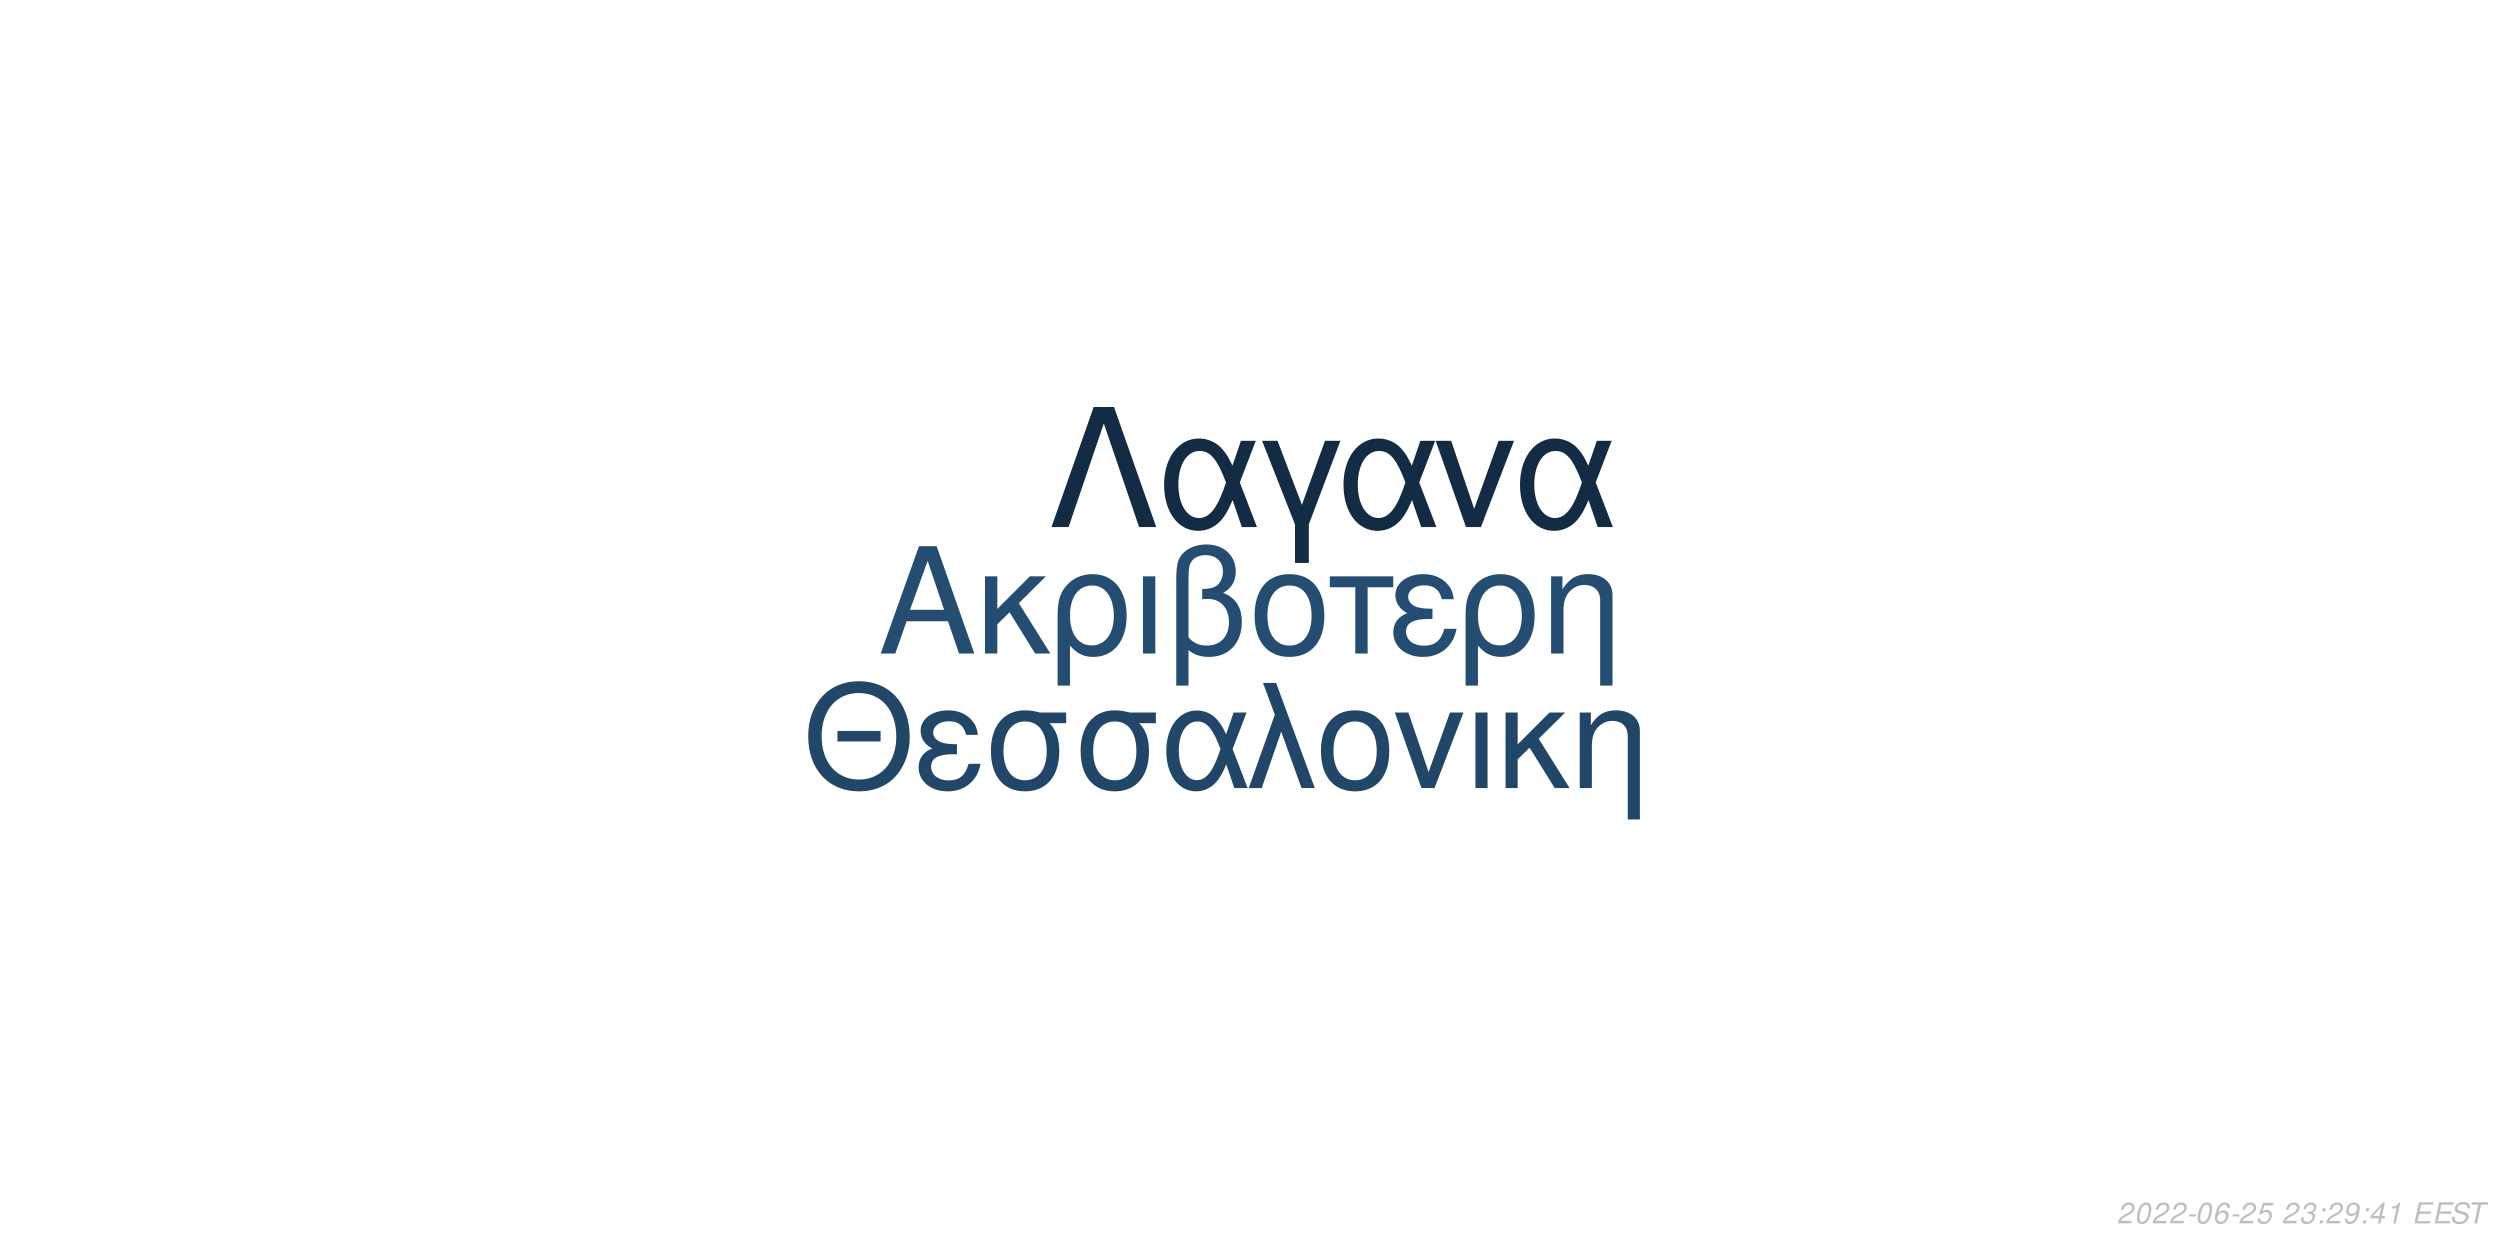
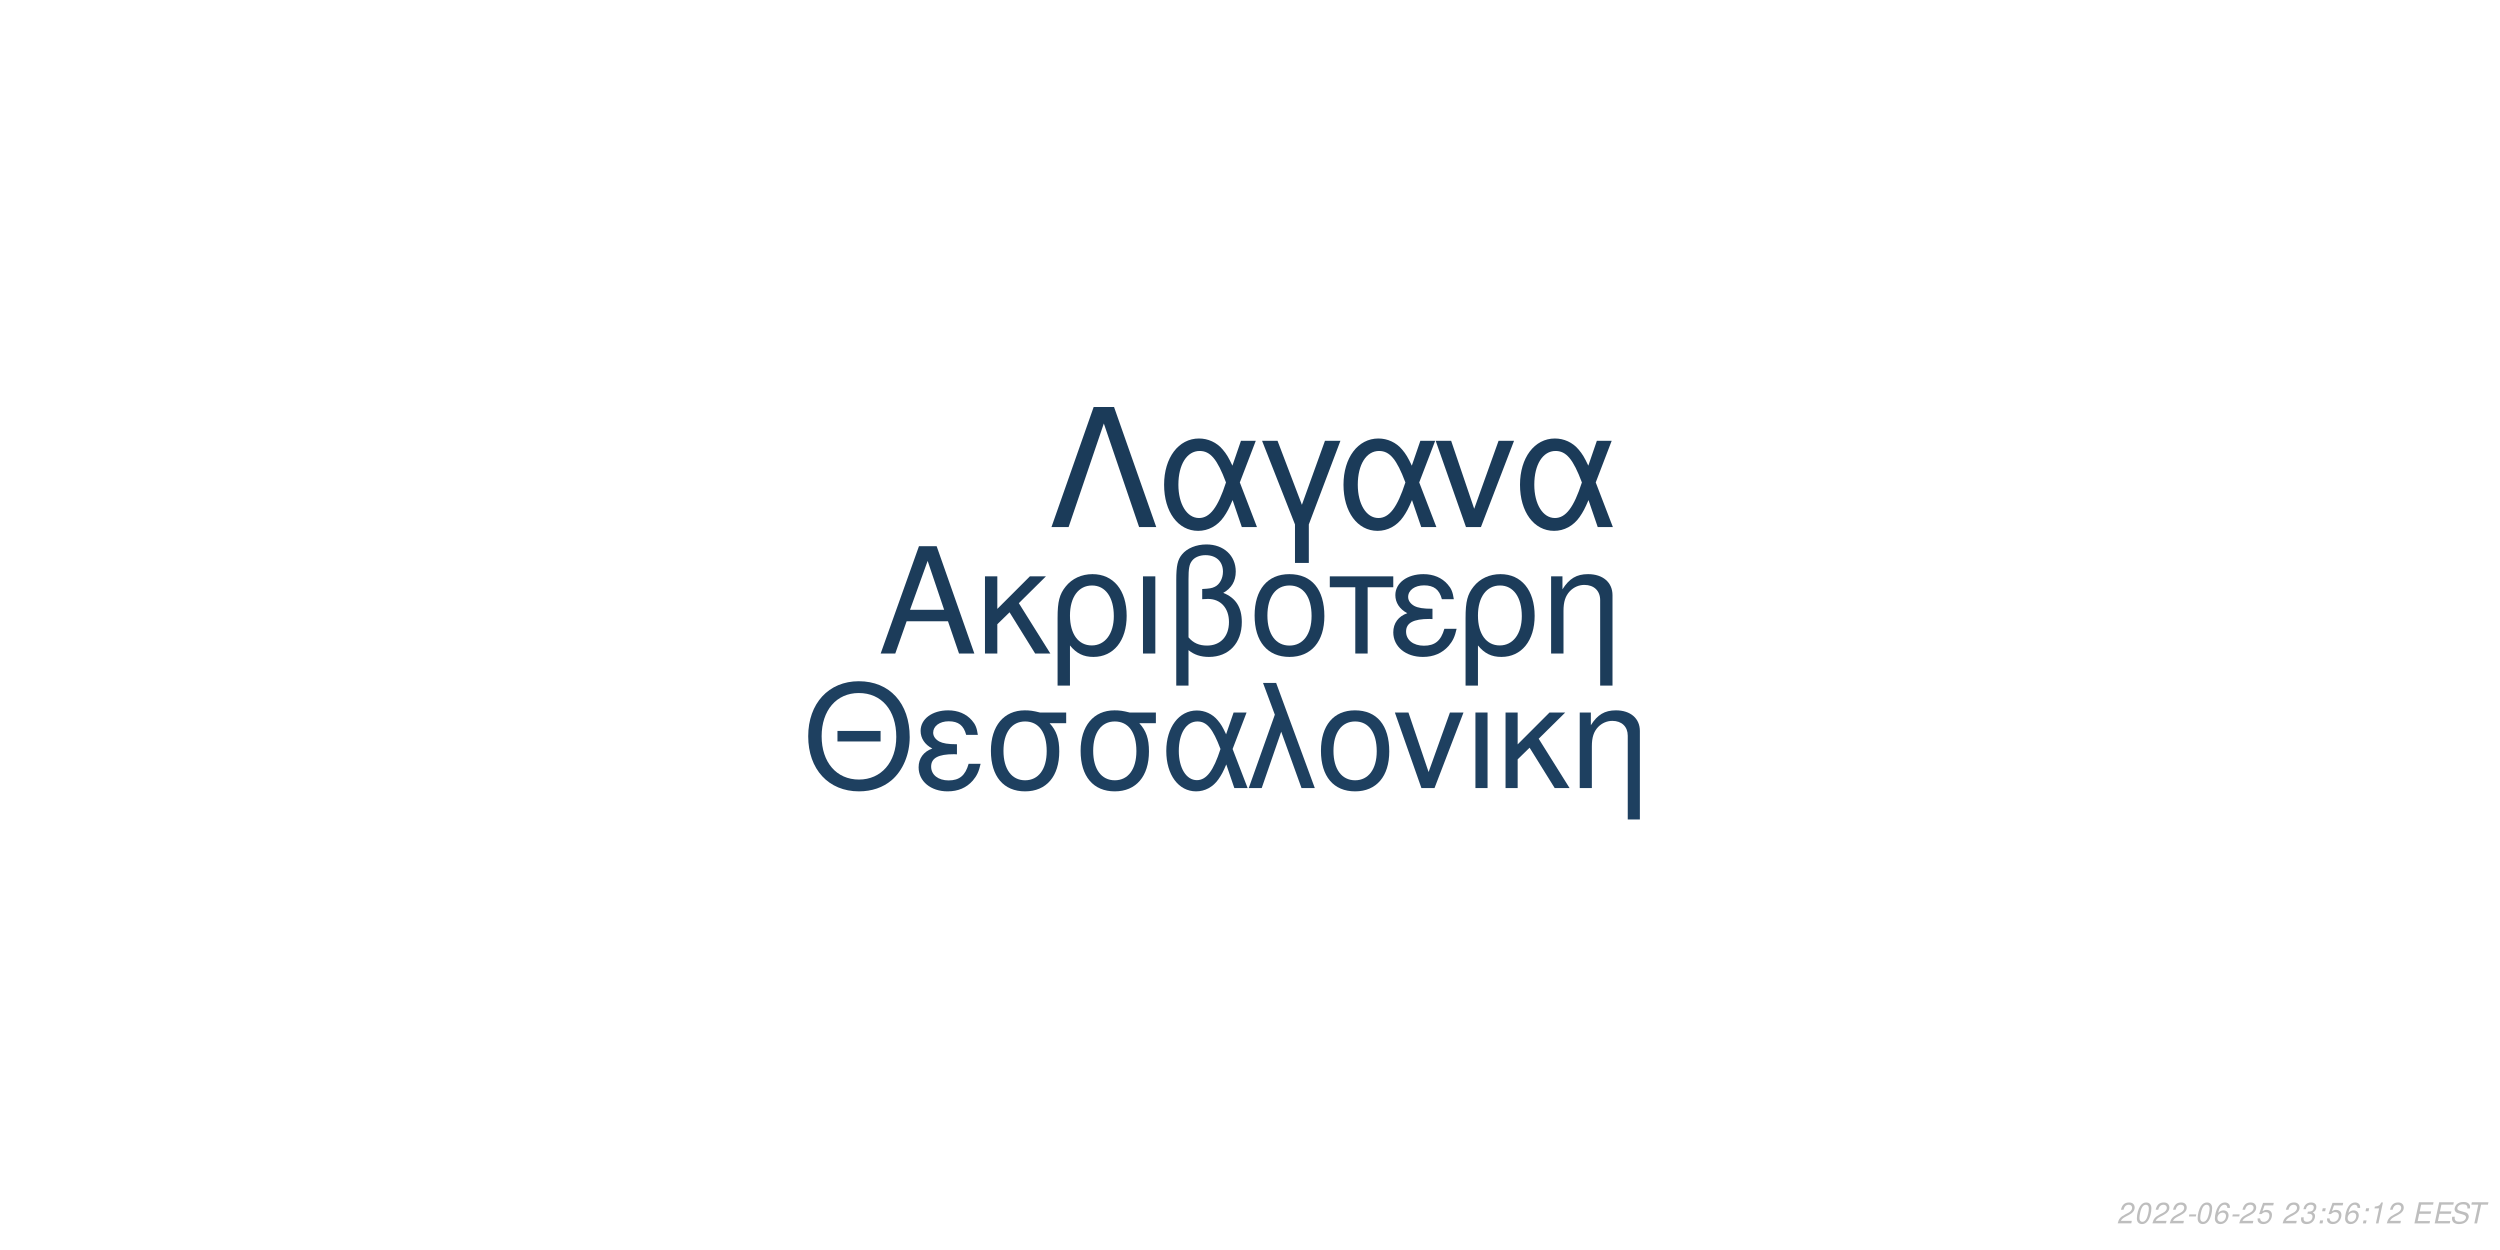
<svg xmlns="http://www.w3.org/2000/svg" xmlns:xlink="http://www.w3.org/1999/xlink" width="864pt" height="432pt" viewBox="0 0 864 432" version="1.1">
  <defs>
    <g>
      <symbol overflow="visible" id="glyph0-0">
        <path style="stroke:none;" d="" />
      </symbol>
      <symbol overflow="visible" id="glyph0-1">
        <path style="stroke:none;" d="M 24.125 -11.141 L 27.938 0 L 33.234 0 L 20.203 -37.094 L 14.094 -37.094 L 0.859 0 L 5.906 0 L 9.828 -11.141 Z M 22.797 -15.109 L 11 -15.109 L 17.094 -32.016 Z M 22.797 -15.109 " />
      </symbol>
      <symbol overflow="visible" id="glyph0-2">
        <path style="stroke:none;" d="M 7.172 -15.422 L 7.172 -26.672 L 2.906 -26.672 L 2.906 0 L 7.172 0 L 7.172 -10.125 L 11.406 -14.25 L 20.25 0 L 25.5 0 L 14.609 -17.406 L 23.969 -26.672 L 18.422 -26.672 Z M 7.172 -15.422 " />
      </symbol>
      <symbol overflow="visible" id="glyph0-3">
        <path style="stroke:none;" d="M 3 11.094 L 7.281 11.094 L 7.281 -2.797 C 9.516 -0.047 11.953 1.172 15.375 1.172 C 22.344 1.172 26.875 -4.422 26.875 -13.031 C 26.875 -21.891 22.297 -27.438 15.062 -27.438 C 11.297 -27.438 7.984 -25.906 5.797 -23.156 C 3.672 -20.516 3 -17.969 3 -12.359 Z M 14.906 -23.516 C 19.547 -23.516 22.438 -19.438 22.438 -12.922 C 22.438 -6.812 19.391 -2.797 14.812 -2.797 C 10.172 -2.797 7.281 -6.766 7.281 -13.125 C 7.281 -19.484 10.234 -23.516 14.906 -23.516 Z M 14.906 -23.516 " />
      </symbol>
      <symbol overflow="visible" id="glyph0-4">
        <path style="stroke:none;" d="M 3.516 0 L 7.781 0 L 7.781 -26.672 L 3.516 -26.672 Z M 3.516 0 " />
      </symbol>
      <symbol overflow="visible" id="glyph0-5">
        <path style="stroke:none;" d="M 4.016 11.094 L 8.25 11.094 L 8.25 -1.172 C 10.172 0.406 12.422 1.172 15.312 1.172 C 22.188 1.172 26.672 -3.609 26.672 -10.891 C 26.672 -15.984 24.578 -19.234 20.25 -20.969 C 23.109 -22.547 24.578 -25.031 24.578 -28.344 C 24.578 -33.844 20.406 -37.703 14.453 -37.703 C 10.938 -37.703 7.734 -36.391 6 -34.25 C 4.484 -32.422 4.016 -30.328 4.016 -25.391 Z M 8.25 -25.656 C 8.25 -29.359 8.5 -30.844 9.469 -32.062 C 10.375 -33.281 12.156 -34 14.094 -34 C 17.812 -34 20.156 -31.812 20.156 -28.297 C 20.156 -25.953 18.984 -23.812 17.297 -23.047 C 16.281 -22.547 15.469 -22.438 12.984 -22.297 L 12.984 -18.781 C 13.734 -18.828 14.344 -18.875 14.969 -18.875 C 19.344 -18.875 22.234 -15.719 22.234 -10.891 C 22.234 -5.906 19.281 -2.75 14.656 -2.75 C 11.953 -2.75 9.922 -3.609 8.25 -5.594 Z M 8.25 -25.656 " />
      </symbol>
      <symbol overflow="visible" id="glyph0-6">
        <path style="stroke:none;" d="M 14.094 -27.438 C 6.562 -27.438 2.094 -22.094 2.094 -13.125 C 2.094 -4.125 6.562 1.172 14.141 1.172 C 21.672 1.172 26.203 -4.172 26.203 -12.922 C 26.203 -22.188 21.828 -27.438 14.094 -27.438 Z M 14.141 -23.516 C 18.938 -23.516 21.781 -19.594 21.781 -12.984 C 21.781 -6.672 18.828 -2.75 14.141 -2.75 C 9.422 -2.75 6.516 -6.672 6.516 -13.125 C 6.516 -19.594 9.422 -23.516 14.141 -23.516 Z M 14.141 -23.516 " />
      </symbol>
      <symbol overflow="visible" id="glyph0-7">
        <path style="stroke:none;" d="M 7.891 0 L 12.156 0 L 12.156 -22.906 L 21.016 -22.906 L 21.016 -26.672 L -0.922 -26.672 L -0.922 -22.906 L 7.891 -22.906 Z M 7.891 0 " />
      </symbol>
      <symbol overflow="visible" id="glyph0-8">
        <path style="stroke:none;" d="M 14.562 -15.469 C 11.344 -15.469 9.562 -15.781 8.297 -16.438 C 6.922 -17.203 6.156 -18.328 6.156 -19.547 C 6.156 -21.891 8.453 -23.562 11.656 -23.562 C 15.062 -23.562 16.953 -22.094 17.812 -18.781 L 21.938 -18.781 C 21.578 -21.266 21.062 -22.5 19.797 -23.922 C 17.812 -26.203 14.906 -27.438 11.453 -27.438 C 5.797 -27.438 1.734 -24.375 1.734 -20.203 C 1.734 -17.609 3.156 -15.375 5.859 -13.938 C 2.797 -12.875 1.016 -10.484 1.016 -7.328 C 1.016 -2.391 5.297 1.172 11.25 1.172 C 14.969 1.172 17.906 -0.109 20.156 -2.641 C 21.578 -4.328 22.297 -5.797 22.906 -8.547 L 18.672 -8.547 C 17.5 -4.422 15.422 -2.703 11.609 -2.703 C 7.938 -2.703 5.438 -4.688 5.438 -7.578 C 5.438 -10.578 7.938 -11.953 13.484 -11.953 C 13.641 -11.953 14.094 -11.953 14.562 -11.906 Z M 14.562 -15.469 " />
      </symbol>
      <symbol overflow="visible" id="glyph0-9">
        <path style="stroke:none;" d="M 3.562 -26.672 L 3.562 0 L 7.844 0 L 7.844 -14.703 C 7.844 -17.906 8.5 -19.891 10.031 -21.531 C 11.406 -22.953 13.188 -23.719 15.062 -23.719 C 18.375 -23.719 20.516 -21.672 20.516 -18.469 L 20.516 11.094 L 24.781 11.094 L 24.781 -20.156 C 24.781 -24.578 21.469 -27.438 16.328 -27.438 C 12.359 -27.438 9.828 -25.906 7.484 -22.188 L 7.484 -26.672 Z M 3.562 -26.672 " />
      </symbol>
      <symbol overflow="visible" id="glyph1-0">
        <path style="stroke:none;" d="" />
      </symbol>
      <symbol overflow="visible" id="glyph1-1">
        <path style="stroke:none;" d="M 26.859 -19.734 L 11.953 -19.734 L 11.953 -16.094 L 26.859 -16.094 Z M 19.328 -36.922 C 8.922 -36.922 1.844 -29.25 1.844 -17.891 C 1.844 -6.484 8.875 1.141 19.391 1.141 C 23.812 1.141 27.703 -0.203 30.641 -2.688 C 34.578 -6.031 36.922 -11.656 36.922 -17.594 C 36.922 -29.297 30 -36.922 19.328 -36.922 Z M 19.328 -32.844 C 27.203 -32.844 32.281 -26.906 32.281 -17.688 C 32.281 -8.922 27.062 -2.938 19.391 -2.938 C 11.609 -2.938 6.484 -8.922 6.484 -17.891 C 6.484 -26.859 11.609 -32.844 19.328 -32.844 Z M 19.328 -32.844 " />
      </symbol>
      <symbol overflow="visible" id="glyph1-2">
        <path style="stroke:none;" d="M 14.25 -15.141 C 11.109 -15.141 9.375 -15.453 8.125 -16.094 C 6.781 -16.844 6.031 -17.938 6.031 -19.141 C 6.031 -21.422 8.266 -23.078 11.406 -23.078 C 14.75 -23.078 16.594 -21.625 17.438 -18.391 L 21.469 -18.391 C 21.125 -20.828 20.625 -22.031 19.391 -23.422 C 17.438 -25.656 14.594 -26.859 11.219 -26.859 C 5.688 -26.859 1.688 -23.875 1.688 -19.781 C 1.688 -17.234 3.094 -15.047 5.734 -13.656 C 2.734 -12.609 1 -10.266 1 -7.172 C 1 -2.344 5.188 1.141 11.016 1.141 C 14.656 1.141 17.547 -0.094 19.734 -2.594 C 21.125 -4.234 21.828 -5.688 22.422 -8.375 L 18.281 -8.375 C 17.141 -4.328 15.094 -2.641 11.359 -2.641 C 7.766 -2.641 5.328 -4.578 5.328 -7.422 C 5.328 -10.359 7.766 -11.703 13.203 -11.703 C 13.359 -11.703 13.797 -11.703 14.25 -11.656 Z M 14.25 -15.141 " />
      </symbol>
      <symbol overflow="visible" id="glyph1-3">
        <path style="stroke:none;" d="M 29 -26.109 L 19.938 -26.109 C 17.594 -26.703 16.438 -26.859 14.703 -26.859 C 7.469 -26.859 2.984 -21.469 2.984 -12.859 C 2.984 -4.031 7.375 1.141 14.797 1.141 C 22.172 1.141 26.609 -4.078 26.609 -12.656 C 26.609 -17.047 25.656 -19.828 23.266 -22.422 L 29 -22.422 Z M 14.797 -23.016 C 19.531 -23.016 22.266 -19.234 22.266 -12.75 C 22.266 -6.531 19.438 -2.688 14.797 -2.688 C 10.172 -2.688 7.328 -6.531 7.328 -12.859 C 7.328 -19.188 10.172 -23.016 14.797 -23.016 Z M 14.797 -23.016 " />
      </symbol>
      <symbol overflow="visible" id="glyph1-4">
        <path style="stroke:none;" d="M 29.344 -26.109 L 24.859 -26.109 L 22.266 -18.578 C 21.125 -21.031 20.484 -22.125 19.328 -23.469 C 17.547 -25.609 14.906 -26.812 12.156 -26.812 C 5.984 -26.812 1.594 -20.984 1.594 -12.812 C 1.594 -4.578 5.828 1.141 11.906 1.141 C 14.953 1.141 17.734 -0.344 19.625 -3.047 C 20.672 -4.531 21.281 -5.688 22.328 -8.172 L 25.109 0 L 29.703 0 L 24.516 -13.5 Z M 20.328 -13.5 C 17.891 -5.922 15.453 -2.734 12.156 -2.734 C 8.516 -2.734 5.922 -6.922 5.922 -12.812 C 5.922 -18.938 8.516 -23.016 12.359 -23.016 C 15.594 -23.016 17.688 -20.531 20.328 -13.5 Z M 20.328 -13.5 " />
      </symbol>
      <symbol overflow="visible" id="glyph1-5">
        <path style="stroke:none;" d="M 1.094 0 L 5.578 0 L 12.312 -19.484 L 19.328 0 L 23.922 0 L 10.562 -36.328 L 6.031 -36.328 L 10.109 -25.359 Z M 1.094 0 " />
      </symbol>
      <symbol overflow="visible" id="glyph1-6">
        <path style="stroke:none;" d="M 13.797 -26.859 C 6.422 -26.859 2.047 -21.625 2.047 -12.859 C 2.047 -4.031 6.422 1.141 13.859 1.141 C 21.234 1.141 25.656 -4.078 25.656 -12.656 C 25.656 -21.719 21.375 -26.859 13.797 -26.859 Z M 13.859 -23.016 C 18.531 -23.016 21.328 -19.188 21.328 -12.703 C 21.328 -6.531 18.438 -2.688 13.859 -2.688 C 9.219 -2.688 6.375 -6.531 6.375 -12.859 C 6.375 -19.188 9.219 -23.016 13.859 -23.016 Z M 13.859 -23.016 " />
      </symbol>
      <symbol overflow="visible" id="glyph1-7">
        <path style="stroke:none;" d="M 14.297 0 L 24.312 -26.109 L 19.625 -26.109 L 12.25 -5.531 L 5.281 -26.109 L 0.594 -26.109 L 9.766 0 Z M 14.297 0 " />
      </symbol>
      <symbol overflow="visible" id="glyph1-8">
        <path style="stroke:none;" d="M 3.438 0 L 7.625 0 L 7.625 -26.109 L 3.438 -26.109 Z M 3.438 0 " />
      </symbol>
      <symbol overflow="visible" id="glyph1-9">
        <path style="stroke:none;" d="M 7.031 -15.094 L 7.031 -26.109 L 2.844 -26.109 L 2.844 0 L 7.031 0 L 7.031 -9.922 L 11.156 -13.953 L 19.828 0 L 24.969 0 L 14.297 -17.047 L 23.469 -26.109 L 18.031 -26.109 Z M 7.031 -15.094 " />
      </symbol>
      <symbol overflow="visible" id="glyph1-10">
        <path style="stroke:none;" d="M 3.484 -26.109 L 3.484 0 L 7.672 0 L 7.672 -14.406 C 7.672 -17.547 8.328 -19.484 9.812 -21.078 C 11.156 -22.469 12.906 -23.219 14.75 -23.219 C 17.984 -23.219 20.078 -21.234 20.078 -18.094 L 20.078 10.859 L 24.266 10.859 L 24.266 -19.734 C 24.266 -24.062 21.031 -26.859 16 -26.859 C 12.109 -26.859 9.609 -25.359 7.328 -21.719 L 7.328 -26.109 Z M 3.484 -26.109 " />
      </symbol>
      <symbol overflow="visible" id="glyph2-0">
        <path style="stroke:none;" d="" />
      </symbol>
      <symbol overflow="visible" id="glyph2-1">
        <path style="stroke:none;" d="M 22.531 -41.484 L 15.484 -41.484 L 0.906 0 L 6.828 0 L 19 -35.797 L 31.188 0 L 37.109 0 Z M 22.531 -41.484 " />
      </symbol>
      <symbol overflow="visible" id="glyph2-2">
        <path style="stroke:none;" d="M 33.516 -29.812 L 28.391 -29.812 L 25.438 -21.219 C 24.125 -24.016 23.391 -25.266 22.078 -26.797 C 20.031 -29.25 17.016 -30.609 13.891 -30.609 C 6.828 -30.609 1.828 -23.953 1.828 -14.625 C 1.828 -5.234 6.656 1.312 13.594 1.312 C 17.078 1.312 20.266 -0.391 22.422 -3.469 C 23.609 -5.172 24.297 -6.484 25.5 -9.328 L 28.688 0 L 33.922 0 L 28 -15.422 Z M 23.219 -15.422 C 20.422 -6.766 17.641 -3.125 13.891 -3.125 C 9.734 -3.125 6.766 -7.906 6.766 -14.625 C 6.766 -21.625 9.734 -26.297 14.109 -26.297 C 17.812 -26.297 20.203 -23.453 23.219 -15.422 Z M 23.219 -15.422 " />
      </symbol>
      <symbol overflow="visible" id="glyph2-3">
        <path style="stroke:none;" d="M 12.062 12.406 L 16.844 12.406 L 16.844 -0.906 L 27.766 -29.812 L 22.422 -29.812 L 14.453 -7.688 L 6.031 -29.812 L 0.688 -29.812 L 12.062 -0.906 Z M 12.062 12.406 " />
      </symbol>
      <symbol overflow="visible" id="glyph2-4">
        <path style="stroke:none;" d="M 16.328 0 L 27.766 -29.812 L 22.422 -29.812 L 14 -6.312 L 6.031 -29.812 L 0.688 -29.812 L 11.156 0 Z M 16.328 0 " />
      </symbol>
      <symbol overflow="visible" id="glyph3-0">
        <path style="stroke:none;" d="" />
      </symbol>
      <symbol overflow="visible" id="glyph3-1">
        <path style="stroke:none;" d="M 5.234 -0.875 L 1.469 -0.875 C 1.641 -1.375 2.203 -1.891 3.109 -2.344 L 4.234 -2.938 C 5.562 -3.625 6.219 -4.469 6.219 -5.484 C 6.219 -5.938 6.062 -6.359 5.797 -6.656 C 5.469 -7.047 4.984 -7.234 4.312 -7.234 C 2.766 -7.234 1.891 -6.453 1.484 -4.734 L 2.375 -4.734 C 2.484 -5.188 2.609 -5.484 2.797 -5.75 C 3.094 -6.203 3.609 -6.453 4.188 -6.453 C 4.891 -6.453 5.344 -6.031 5.344 -5.375 C 5.344 -4.703 4.859 -4.094 4.016 -3.656 L 2.984 -3.125 C 1.234 -2.188 0.797 -1.656 0.344 -0.016 L 5.047 -0.016 Z M 5.234 -0.875 " />
      </symbol>
      <symbol overflow="visible" id="glyph3-2">
        <path style="stroke:none;" d="M 4.203 -7.234 C 3.375 -7.234 2.688 -6.812 2.125 -5.984 C 1.484 -5.047 0.984 -3.188 0.984 -1.734 C 0.984 -1.109 1.172 -0.562 1.484 -0.266 C 1.797 0.047 2.281 0.234 2.766 0.234 C 3.625 0.234 4.281 -0.156 4.859 -1.016 C 5.516 -1.953 6 -3.797 6 -5.266 C 6 -6.5 5.328 -7.234 4.203 -7.234 Z M 4.094 -6.453 C 4.734 -6.453 5.125 -5.984 5.125 -5.156 C 5.125 -4.203 4.781 -2.625 4.406 -1.812 C 3.984 -0.938 3.516 -0.547 2.875 -0.547 C 2.25 -0.547 1.875 -1.031 1.875 -1.828 C 1.875 -2.797 2.203 -4.344 2.594 -5.203 C 2.984 -6.047 3.453 -6.453 4.094 -6.453 Z M 4.094 -6.453 " />
      </symbol>
      <symbol overflow="visible" id="glyph3-3">
        <path style="stroke:none;" d="M 3.516 -3.125 L 1.125 -3.125 L 0.969 -2.406 L 3.359 -2.406 Z M 3.516 -3.125 " />
      </symbol>
      <symbol overflow="visible" id="glyph3-4">
        <path style="stroke:none;" d="M 6.125 -5.344 L 6.141 -5.625 C 6.141 -6.609 5.453 -7.234 4.391 -7.234 C 3.438 -7.234 2.641 -6.719 2.016 -5.703 C 1.422 -4.781 0.938 -2.953 0.938 -1.688 C 0.938 -0.516 1.688 0.234 2.859 0.234 C 3.703 0.234 4.438 -0.156 5 -0.875 C 5.406 -1.422 5.672 -2.156 5.672 -2.766 C 5.672 -3.812 4.969 -4.5 3.906 -4.5 C 3.234 -4.5 2.672 -4.234 2.094 -3.625 C 2.406 -5.375 3.234 -6.453 4.25 -6.453 C 4.703 -6.453 5.062 -6.234 5.172 -5.844 C 5.203 -5.719 5.234 -5.578 5.25 -5.344 Z M 3.656 -3.734 C 4.344 -3.734 4.797 -3.281 4.797 -2.625 C 4.797 -1.469 3.984 -0.547 2.984 -0.547 C 2.297 -0.547 1.812 -1.047 1.812 -1.766 C 1.812 -2.859 2.625 -3.734 3.656 -3.734 Z M 3.656 -3.734 " />
      </symbol>
      <symbol overflow="visible" id="glyph3-5">
        <path style="stroke:none;" d="M 6.297 -7.094 L 2.594 -7.094 L 1.234 -3.234 L 2.047 -3.234 C 2.656 -3.766 2.938 -3.906 3.531 -3.906 C 4.328 -3.906 4.797 -3.453 4.797 -2.688 C 4.797 -1.438 3.969 -0.547 2.828 -0.547 C 2.031 -0.547 1.609 -0.938 1.578 -1.734 L 0.703 -1.734 L 0.703 -1.516 C 0.703 -0.938 0.844 -0.547 1.188 -0.266 C 1.562 0.062 2.078 0.234 2.703 0.234 C 3.656 0.234 4.391 -0.156 4.984 -0.922 C 5.422 -1.5 5.672 -2.234 5.672 -2.953 C 5.672 -4 4.938 -4.672 3.812 -4.672 C 3.328 -4.672 2.906 -4.547 2.406 -4.234 L 3.109 -6.219 L 6.109 -6.219 Z M 6.297 -7.094 " />
      </symbol>
      <symbol overflow="visible" id="glyph3-6">
        <path style="stroke:none;" d="" />
      </symbol>
      <symbol overflow="visible" id="glyph3-7">
        <path style="stroke:none;" d="M 2.922 -3.312 C 3.125 -3.344 3.234 -3.344 3.375 -3.344 C 4.203 -3.344 4.688 -3 4.688 -2.406 C 4.688 -1.312 3.906 -0.547 2.781 -0.547 C 2.047 -0.547 1.594 -0.938 1.594 -1.562 C 1.594 -1.719 1.609 -1.844 1.656 -2.094 L 0.766 -2.094 C 0.734 -1.797 0.719 -1.641 0.719 -1.469 C 0.719 -0.375 1.406 0.234 2.641 0.234 C 3.547 0.234 4.297 -0.078 4.812 -0.656 C 5.266 -1.156 5.562 -1.875 5.562 -2.547 C 5.562 -3.125 5.344 -3.453 4.797 -3.734 C 5.641 -4.234 6.016 -4.844 6.016 -5.734 C 6.016 -6.656 5.312 -7.234 4.203 -7.234 C 3.375 -7.234 2.672 -6.938 2.188 -6.375 C 1.891 -6.031 1.703 -5.641 1.516 -4.906 L 2.391 -4.906 C 2.5 -5.359 2.594 -5.594 2.734 -5.812 C 3.047 -6.234 3.516 -6.453 4.078 -6.453 C 4.734 -6.453 5.141 -6.125 5.141 -5.578 C 5.141 -5.188 5.016 -4.797 4.797 -4.547 C 4.516 -4.234 4 -4.062 3.266 -4.062 L 3.078 -4.062 Z M 2.922 -3.312 " />
      </symbol>
      <symbol overflow="visible" id="glyph3-8">
        <path style="stroke:none;" d="M 2.359 -1.031 L 1.312 -1.031 L 1.094 0 L 2.141 0 Z M 3.266 -5.234 L 2.219 -5.234 L 2 -4.203 L 3.047 -4.203 Z M 3.266 -5.234 " />
      </symbol>
      <symbol overflow="visible" id="glyph3-9">
-         <path style="stroke:none;" d="M 0.844 -1.656 C 0.844 -1.547 0.844 -1.438 0.844 -1.375 C 0.844 -0.406 1.531 0.234 2.578 0.234 C 3.203 0.234 3.766 0.016 4.297 -0.438 C 4.938 -1 5.312 -1.656 5.594 -2.719 C 5.844 -3.672 6.016 -4.766 6.016 -5.375 C 6.016 -5.844 5.844 -6.328 5.547 -6.656 C 5.203 -7.031 4.703 -7.234 4.062 -7.234 C 2.516 -7.234 1.297 -5.938 1.297 -4.266 C 1.297 -3.203 1.984 -2.547 3.047 -2.547 C 3.484 -2.547 3.953 -2.672 4.281 -2.891 C 4.406 -2.984 4.547 -3.078 4.828 -3.344 C 4.438 -1.484 3.703 -0.547 2.703 -0.547 C 2.109 -0.547 1.719 -0.938 1.719 -1.547 L 1.719 -1.656 Z M 3.953 -6.453 C 4.625 -6.453 5.141 -5.953 5.141 -5.281 C 5.141 -4.188 4.312 -3.312 3.297 -3.312 C 2.594 -3.312 2.172 -3.734 2.172 -4.453 C 2.172 -5.562 2.984 -6.453 3.953 -6.453 Z M 3.953 -6.453 " />
+         <path style="stroke:none;" d="M 3.703 -5.188 L 2.594 0 L 3.469 0 L 5.016 -7.234 L 4.438 -7.234 C 3.906 -6.156 3.688 -6.016 2.234 -5.812 L 2.109 -5.188 Z M 3.703 -5.188 " />
      </symbol>
      <symbol overflow="visible" id="glyph3-10">
-         <path style="stroke:none;" d="M 3.625 -1.75 L 3.266 0 L 4.141 0 L 4.516 -1.75 L 5.562 -1.75 L 5.734 -2.531 L 4.688 -2.531 L 5.688 -7.234 L 5.016 -7.234 L 0.844 -2.672 L 0.641 -1.75 Z M 3.797 -2.531 L 1.594 -2.531 L 4.469 -5.703 Z M 3.797 -2.531 " />
+         <path style="stroke:none;" d="M 2.547 -3.312 L 6.5 -3.312 L 6.688 -4.141 L 2.719 -4.141 L 3.219 -6.469 L 7.344 -6.469 L 7.516 -7.297 L 2.453 -7.297 L 0.906 0 L 6.125 0 L 6.297 -0.812 L 2.016 -0.812 Z M 2.547 -3.312 " />
      </symbol>
      <symbol overflow="visible" id="glyph3-11">
-         <path style="stroke:none;" d="M 3.703 -5.188 L 2.594 0 L 3.469 0 L 5.016 -7.234 L 4.438 -7.234 C 3.906 -6.156 3.688 -6.016 2.234 -5.812 L 2.109 -5.188 Z M 3.703 -5.188 " />
+         <path style="stroke:none;" d="M 7.062 -5.156 C 7.125 -5.438 7.141 -5.562 7.141 -5.703 C 7.141 -6.156 6.938 -6.594 6.594 -6.891 C 6.188 -7.25 5.656 -7.406 4.875 -7.406 C 3.844 -7.406 3.047 -7.125 2.5 -6.562 C 2.094 -6.141 1.781 -5.438 1.781 -4.922 C 1.781 -4.297 2.219 -3.766 2.891 -3.562 L 4.594 -3.094 C 5.406 -2.859 5.734 -2.578 5.734 -2.094 C 5.734 -1.781 5.547 -1.406 5.266 -1.141 C 4.844 -0.766 4.266 -0.578 3.453 -0.578 C 2.328 -0.578 1.812 -0.984 1.812 -1.906 C 1.812 -2.047 1.812 -2.125 1.844 -2.312 L 0.984 -2.312 C 0.906 -2.062 0.891 -1.906 0.891 -1.688 C 0.891 -0.484 1.797 0.234 3.297 0.234 C 4.359 0.234 5.234 -0.062 5.812 -0.609 C 6.344 -1.078 6.688 -1.797 6.688 -2.375 C 6.688 -2.641 6.609 -2.906 6.453 -3.156 C 6.234 -3.5 5.938 -3.703 5.469 -3.828 L 3.75 -4.312 C 2.984 -4.547 2.734 -4.734 2.734 -5.188 C 2.734 -5.547 2.875 -5.844 3.188 -6.109 C 3.547 -6.438 4.031 -6.594 4.703 -6.594 C 5.266 -6.594 5.688 -6.484 5.906 -6.297 C 6.094 -6.125 6.219 -5.797 6.219 -5.516 C 6.219 -5.422 6.203 -5.344 6.188 -5.156 Z M 7.062 -5.156 " />
      </symbol>
      <symbol overflow="visible" id="glyph3-12">
-         <path style="stroke:none;" d="M 2.547 -3.312 L 6.5 -3.312 L 6.688 -4.141 L 2.719 -4.141 L 3.219 -6.469 L 7.344 -6.469 L 7.516 -7.297 L 2.453 -7.297 L 0.906 0 L 6.125 0 L 6.297 -0.812 L 2.016 -0.812 Z M 2.547 -3.312 " />
-       </symbol>
-       <symbol overflow="visible" id="glyph3-13">
-         <path style="stroke:none;" d="M 7.062 -5.156 C 7.125 -5.438 7.141 -5.562 7.141 -5.703 C 7.141 -6.156 6.938 -6.594 6.594 -6.891 C 6.188 -7.25 5.656 -7.406 4.875 -7.406 C 3.844 -7.406 3.047 -7.125 2.5 -6.562 C 2.094 -6.141 1.781 -5.438 1.781 -4.922 C 1.781 -4.297 2.219 -3.766 2.891 -3.562 L 4.594 -3.094 C 5.406 -2.859 5.734 -2.578 5.734 -2.094 C 5.734 -1.781 5.547 -1.406 5.266 -1.141 C 4.844 -0.766 4.266 -0.578 3.453 -0.578 C 2.328 -0.578 1.812 -0.984 1.812 -1.906 C 1.812 -2.047 1.812 -2.125 1.844 -2.312 L 0.984 -2.312 C 0.906 -2.062 0.891 -1.906 0.891 -1.688 C 0.891 -0.484 1.797 0.234 3.297 0.234 C 4.359 0.234 5.234 -0.062 5.812 -0.609 C 6.344 -1.078 6.688 -1.797 6.688 -2.375 C 6.688 -2.641 6.609 -2.906 6.453 -3.156 C 6.234 -3.5 5.938 -3.703 5.469 -3.828 L 3.75 -4.312 C 2.984 -4.547 2.734 -4.734 2.734 -5.188 C 2.734 -5.547 2.875 -5.844 3.188 -6.109 C 3.547 -6.438 4.031 -6.594 4.703 -6.594 C 5.266 -6.594 5.688 -6.484 5.906 -6.297 C 6.094 -6.125 6.219 -5.797 6.219 -5.516 C 6.219 -5.422 6.203 -5.344 6.188 -5.156 Z M 7.062 -5.156 " />
-       </symbol>
-       <symbol overflow="visible" id="glyph3-14">
        <path style="stroke:none;" d="M 4.938 -6.469 L 7.312 -6.469 L 7.484 -7.297 L 1.75 -7.297 L 1.578 -6.469 L 3.984 -6.469 L 2.609 0 L 3.547 0 Z M 4.938 -6.469 " />
      </symbol>
    </g>
  </defs>
  <g id="surface1">
    <rect x="0" y="0" width="864" height="432" style="fill:rgb(100%,100%,100%);fill-opacity:1;stroke:none;" />
-     <g style="fill:rgb(14.118%,30.196%,44.314%);fill-opacity:1;">
+     <g style="fill:rgb(10.98%,23.529%,35.294%);fill-opacity:1;">
      <use xlink:href="#glyph0-1" x="303.5" y="225.861" />
      <use xlink:href="#glyph0-2" x="337.5" y="225.861" />
      <use xlink:href="#glyph0-3" x="362.5" y="225.861" />
      <use xlink:href="#glyph0-4" x="391.5" y="225.861" />
      <use xlink:href="#glyph0-5" x="402.5" y="225.861" />
      <use xlink:href="#glyph0-6" x="431.5" y="225.861" />
      <use xlink:href="#glyph0-7" x="460.5" y="225.861" />
      <use xlink:href="#glyph0-8" x="480.5" y="225.861" />
      <use xlink:href="#glyph0-3" x="503.5" y="225.861" />
      <use xlink:href="#glyph0-9" x="532.5" y="225.861" />
    </g>
-     <g style="fill:rgb(12.941%,27.451%,40.784%);fill-opacity:1;">
+     <g style="fill:rgb(11.765%,25.098%,37.647%);fill-opacity:1;">
      <use xlink:href="#glyph1-1" x="277.473" y="272.354" />
      <use xlink:href="#glyph1-2" x="316.473" y="272.354" />
      <use xlink:href="#glyph1-3" x="339.473" y="272.354" />
      <use xlink:href="#glyph1-3" x="370.473" y="272.354" />
      <use xlink:href="#glyph1-4" x="401.473" y="272.354" />
      <use xlink:href="#glyph1-5" x="430.473" y="272.354" />
      <use xlink:href="#glyph1-6" x="454.473" y="272.354" />
      <use xlink:href="#glyph1-7" x="481.473" y="272.354" />
      <use xlink:href="#glyph1-8" x="506.473" y="272.354" />
      <use xlink:href="#glyph1-9" x="517.473" y="272.354" />
      <use xlink:href="#glyph1-10" x="542.473" y="272.354" />
    </g>
-     <g style="fill:rgb(7.451%,17.255%,26.667%);fill-opacity:1;">
+     <g style="fill:rgb(10.588%,23.137%,34.902%);fill-opacity:1;">
      <use xlink:href="#glyph2-1" x="362.484" y="182.152" />
      <use xlink:href="#glyph2-2" x="400.484" y="182.152" />
      <use xlink:href="#glyph2-3" x="435.484" y="182.152" />
      <use xlink:href="#glyph2-2" x="462.484" y="182.152" />
      <use xlink:href="#glyph2-4" x="495.484" y="182.152" />
      <use xlink:href="#glyph2-2" x="523.484" y="182.152" />
    </g>
    <g style="fill:rgb(74.51%,74.51%,74.51%);fill-opacity:1;">
      <use xlink:href="#glyph3-1" x="731.52" y="422.81" />
      <use xlink:href="#glyph3-2" x="737.52" y="422.81" />
      <use xlink:href="#glyph3-1" x="743.52" y="422.81" />
      <use xlink:href="#glyph3-1" x="749.52" y="422.81" />
      <use xlink:href="#glyph3-3" x="755.52" y="422.81" />
      <use xlink:href="#glyph3-2" x="758.52" y="422.81" />
      <use xlink:href="#glyph3-4" x="764.52" y="422.81" />
      <use xlink:href="#glyph3-3" x="770.52" y="422.81" />
      <use xlink:href="#glyph3-1" x="773.52" y="422.81" />
      <use xlink:href="#glyph3-5" x="779.52" y="422.81" />
      <use xlink:href="#glyph3-6" x="785.52" y="422.81" />
      <use xlink:href="#glyph3-1" x="788.52" y="422.81" />
      <use xlink:href="#glyph3-7" x="794.52" y="422.81" />
      <use xlink:href="#glyph3-8" x="800.52" y="422.81" />
-       <use xlink:href="#glyph3-1" x="803.52" y="422.81" />
-       <use xlink:href="#glyph3-9" x="809.52" y="422.81" />
+       <use xlink:href="#glyph3-5" x="803.52" y="422.81" />
+       <use xlink:href="#glyph3-4" x="809.52" y="422.81" />
      <use xlink:href="#glyph3-8" x="815.52" y="422.81" />
-       <use xlink:href="#glyph3-10" x="818.52" y="422.81" />
-       <use xlink:href="#glyph3-11" x="824.52" y="422.81" />
+       <use xlink:href="#glyph3-9" x="818.52" y="422.81" />
+       <use xlink:href="#glyph3-1" x="824.52" y="422.81" />
      <use xlink:href="#glyph3-6" x="830.52" y="422.81" />
-       <use xlink:href="#glyph3-12" x="833.52" y="422.81" />
-       <use xlink:href="#glyph3-12" x="840.52" y="422.81" />
-       <use xlink:href="#glyph3-13" x="846.52" y="422.81" />
-       <use xlink:href="#glyph3-14" x="852.52" y="422.81" />
+       <use xlink:href="#glyph3-10" x="833.52" y="422.81" />
+       <use xlink:href="#glyph3-10" x="840.52" y="422.81" />
+       <use xlink:href="#glyph3-11" x="846.52" y="422.81" />
+       <use xlink:href="#glyph3-12" x="852.52" y="422.81" />
    </g>
  </g>
</svg>
